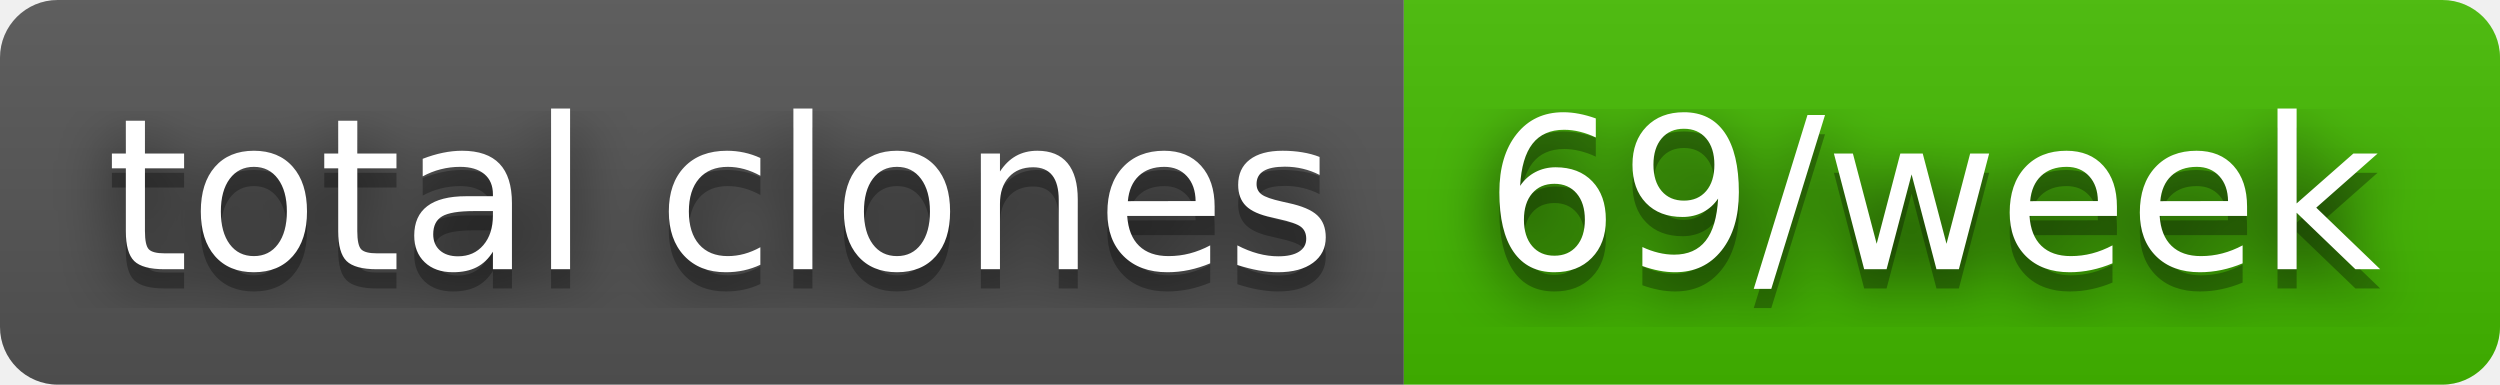
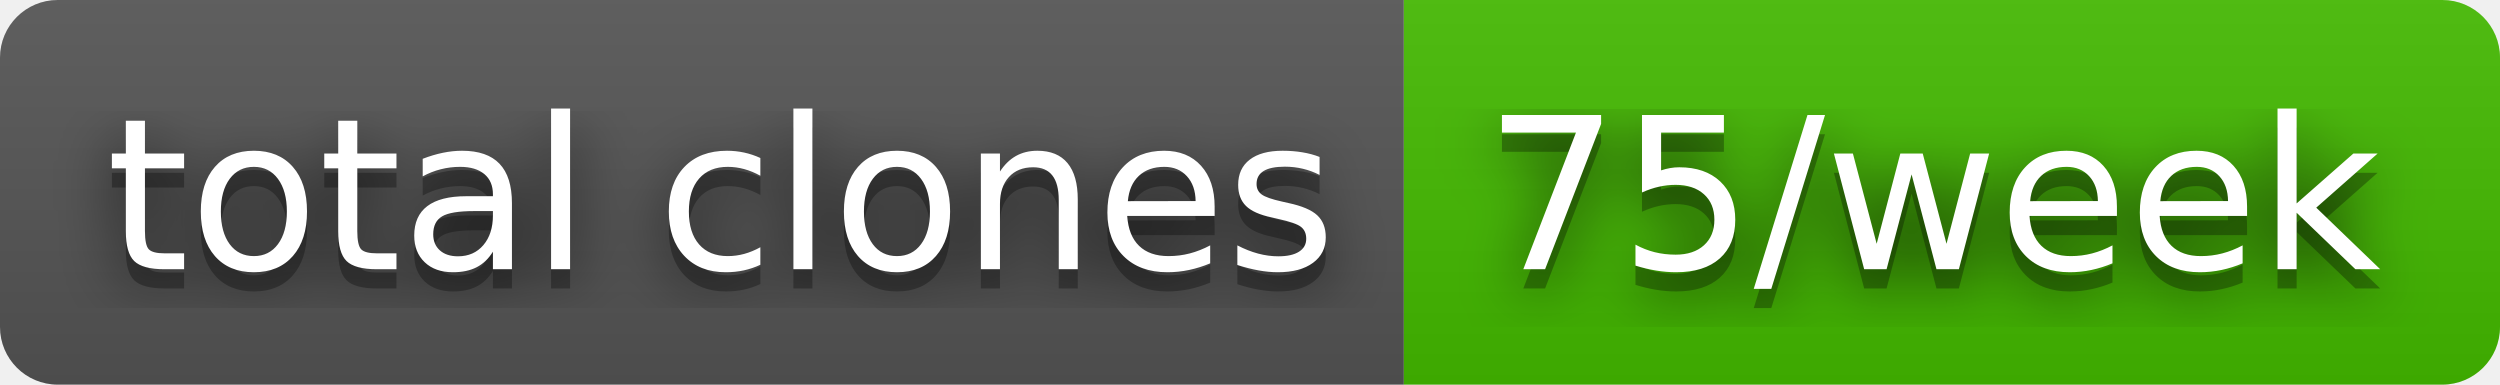
- <svg xmlns="http://www.w3.org/2000/svg" width="130" height="20" role="img" aria-label="total clones: 69/week">
+ <svg xmlns="http://www.w3.org/2000/svg" width="130" height="20" role="img" aria-label="total clones: 75/week">
  <filter id="blur">
    <feGaussianBlur stdDeviation="16" />
  </filter>
  <linearGradient id="s" x2="0" y2="100%">
    <stop offset="0" stop-color="#bbb" stop-opacity=".1" />
    <stop offset="1" stop-opacity=".1" />
  </linearGradient>
  <clipPath id="r">
    <rect width="130" height="20" rx="3" />
  </clipPath>
  <g clip-path="url(#r)">
    <rect width="73" height="20" fill="#555" />
    <rect x="73" width="57" height="20" fill="#4b0" />
    <rect width="130" height="20" fill="url(#s)" />
  </g>
  <g fill="#fff" text-anchor="middle" font-family="Verdana,Geneva,DejaVu Sans,sans-serif" text-rendering="geometricPrecision" font-size="110">
    <g transform="scale(.1)">
      <g aria-hidden="true" fill="#010101">
        <text x="375" y="150" fill-opacity=".8" filter="url(#blur)" textLength="630">total clones</text>
        <text x="375" y="150" fill-opacity=".3" textLength="630">total clones</text>
      </g>
      <text x="375" y="140" textLength="630">total clones</text>
    </g>
    <g transform="scale(.1)">
      <g aria-hidden="true" fill="#010101">
-         <text x="1005" y="150" fill-opacity=".8" filter="url(#blur)" textLength="470">69/week</text>
-         <text x="1005" y="150" fill-opacity=".3" textLength="470">69/week</text>
+         <text x="1005" y="150" fill-opacity=".8" filter="url(#blur)" textLength="470">75/week</text>
+         <text x="1005" y="150" fill-opacity=".3" textLength="470">75/week</text>
      </g>
-       <text x="1005" y="140" textLength="470">69/week</text>
+       <text x="1005" y="140" textLength="470">75/week</text>
    </g>
  </g>
</svg>
